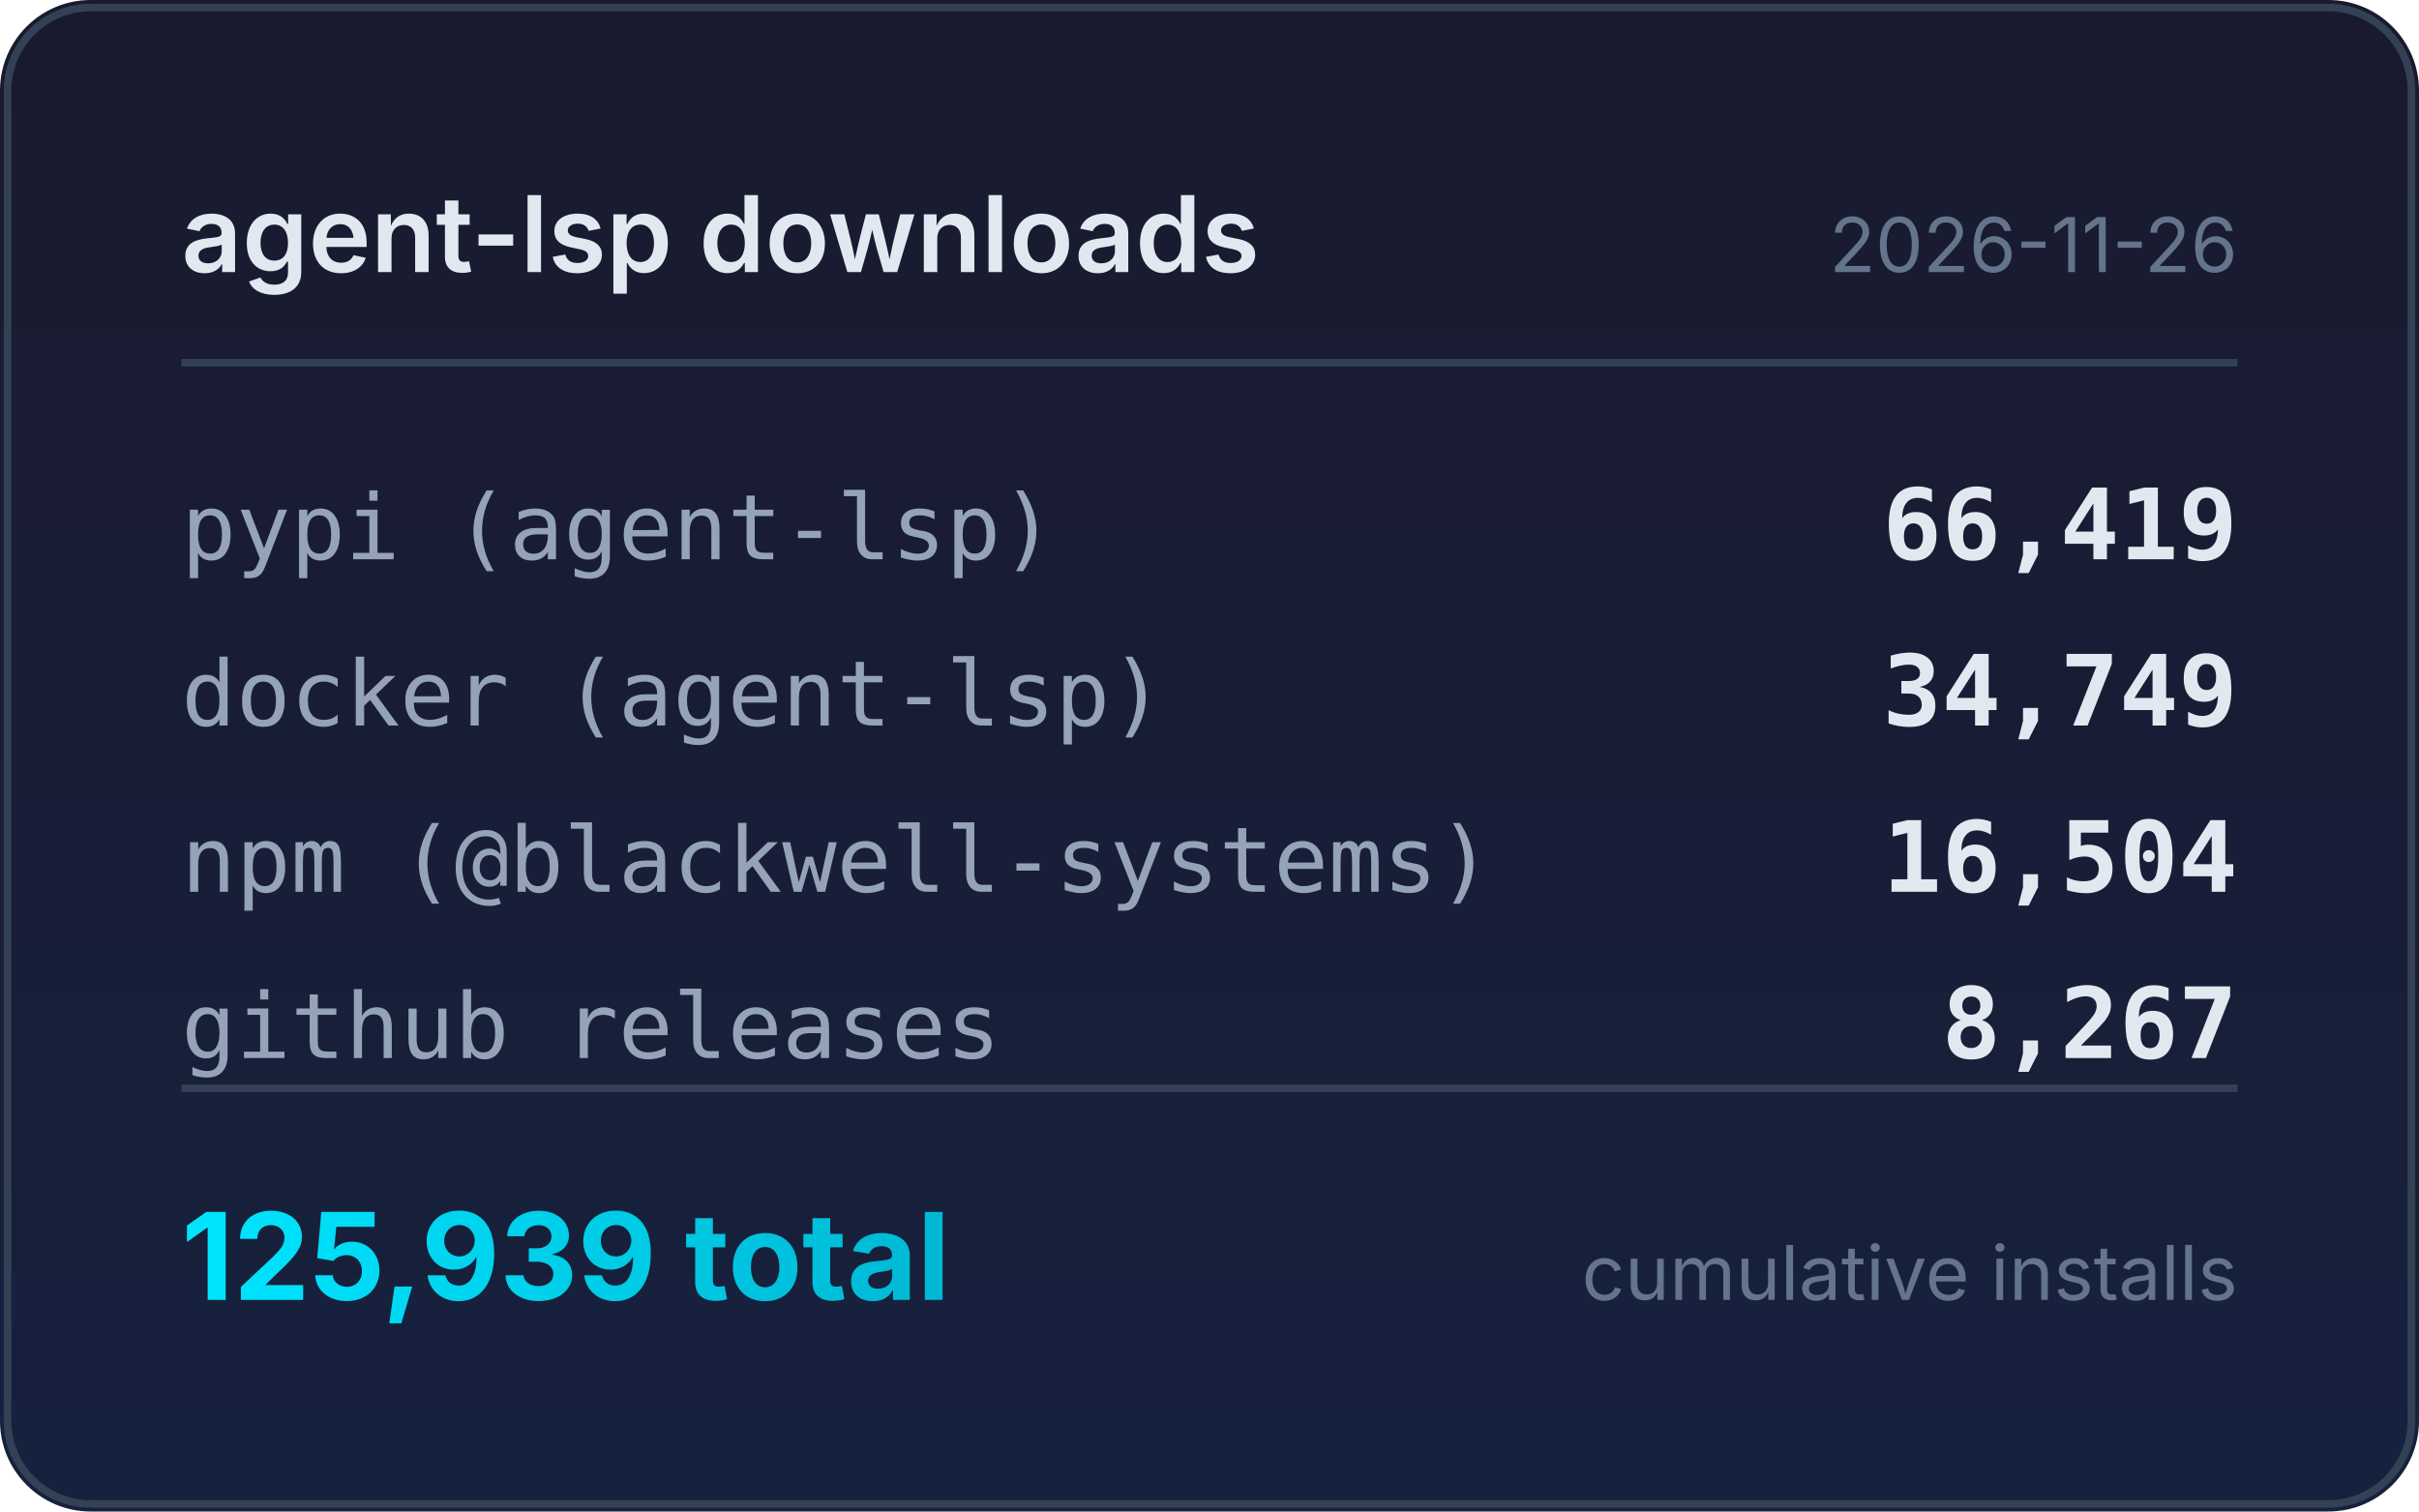
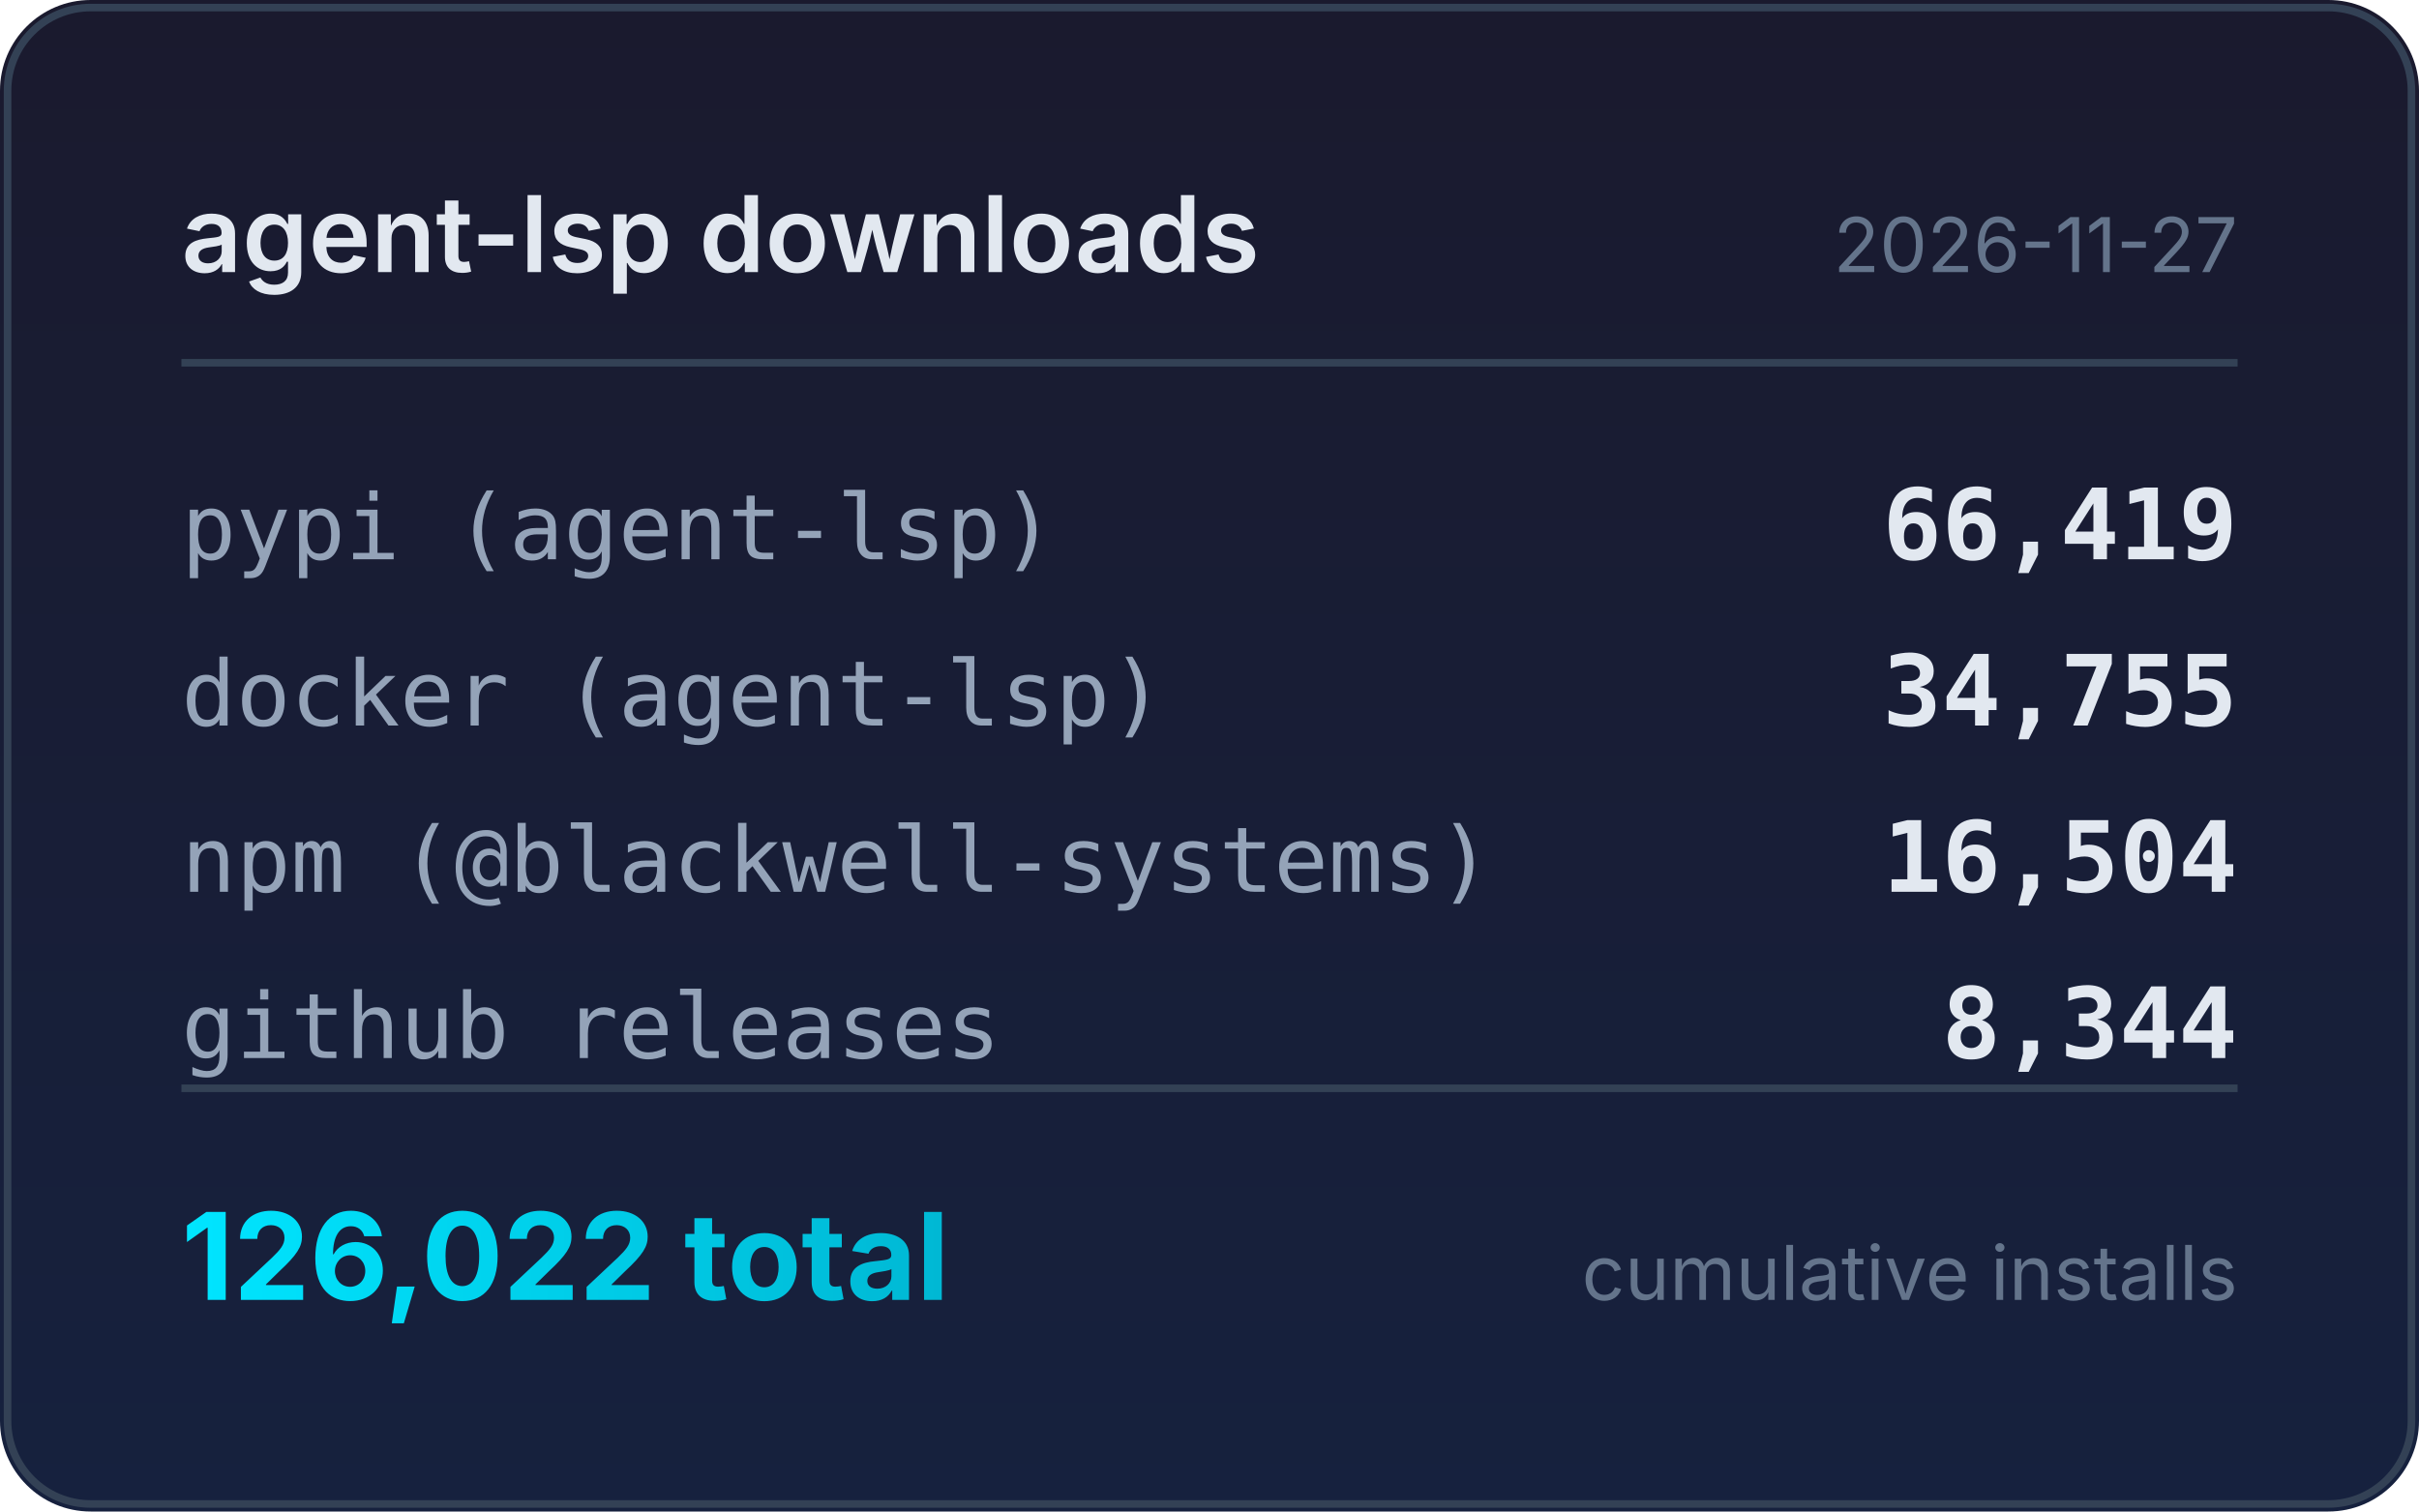
<svg xmlns="http://www.w3.org/2000/svg" width="320" height="200" viewBox="0 0 320 200">
  <defs>
    <linearGradient id="bg" x1="0" y1="0" x2="0" y2="1">
      <stop offset="0%" stop-color="#1a1a2e" />
      <stop offset="100%" stop-color="#16213e" />
    </linearGradient>
    <linearGradient id="accent" x1="0" y1="0" x2="1" y2="0">
      <stop offset="0%" stop-color="#00e5ff" />
      <stop offset="100%" stop-color="#00b8d4" />
    </linearGradient>
  </defs>
  <rect width="320" height="200" rx="12" fill="url(#bg)" />
  <rect x="1" y="1" width="318" height="198" rx="11" fill="none" stroke="#334155" stroke-width="1" />
  <text x="24" y="36" fill="#e2e8f0" font-family="system-ui,-apple-system,sans-serif" font-size="14" font-weight="600">agent-lsp downloads</text>
-   <text x="296" y="36" fill="#64748b" font-family="system-ui,-apple-system,sans-serif" font-size="10" text-anchor="end">2026-11-26</text>
+   <text x="296" y="36" fill="#64748b" font-family="system-ui,-apple-system,sans-serif" font-size="10" text-anchor="end">2026-11-27</text>
  <line x1="24" y1="48" x2="296" y2="48" stroke="#334155" stroke-width="1" />
  <text x="24" y="74" fill="#94a3b8" font-family="ui-monospace,monospace" font-size="12">pypi (agent-lsp)</text>
  <text x="296" y="74" fill="#e2e8f0" font-family="ui-monospace,monospace" font-size="13" font-weight="600" text-anchor="end">66,419</text>
  <text x="24" y="96" fill="#94a3b8" font-family="ui-monospace,monospace" font-size="12">docker (agent-lsp)</text>
-   <text x="296" y="96" fill="#e2e8f0" font-family="ui-monospace,monospace" font-size="13" font-weight="600" text-anchor="end">34,749</text>
+   <text x="296" y="96" fill="#e2e8f0" font-family="ui-monospace,monospace" font-size="13" font-weight="600" text-anchor="end">34,755</text>
  <text x="24" y="118" fill="#94a3b8" font-family="ui-monospace,monospace" font-size="12">npm (@blackwell-systems)</text>
  <text x="296" y="118" fill="#e2e8f0" font-family="ui-monospace,monospace" font-size="13" font-weight="600" text-anchor="end">16,504</text>
  <text x="24" y="140" fill="#94a3b8" font-family="ui-monospace,monospace" font-size="12">github releases</text>
-   <text x="296" y="140" fill="#e2e8f0" font-family="ui-monospace,monospace" font-size="13" font-weight="600" text-anchor="end">8,267</text>
+   <text x="296" y="140" fill="#e2e8f0" font-family="ui-monospace,monospace" font-size="13" font-weight="600" text-anchor="end">8,344</text>
  <line x1="24" y1="144" x2="296" y2="144" stroke="#334155" stroke-width="1" />
-   <text x="24" y="172" fill="url(#accent)" font-family="system-ui,-apple-system,sans-serif" font-size="16" font-weight="700">125,939 total</text>
+   <text x="24" y="172" fill="url(#accent)" font-family="system-ui,-apple-system,sans-serif" font-size="16" font-weight="700">126,022 total</text>
  <text x="296" y="172" fill="#64748b" font-family="system-ui,-apple-system,sans-serif" font-size="10" text-anchor="end">cumulative installs</text>
</svg>
